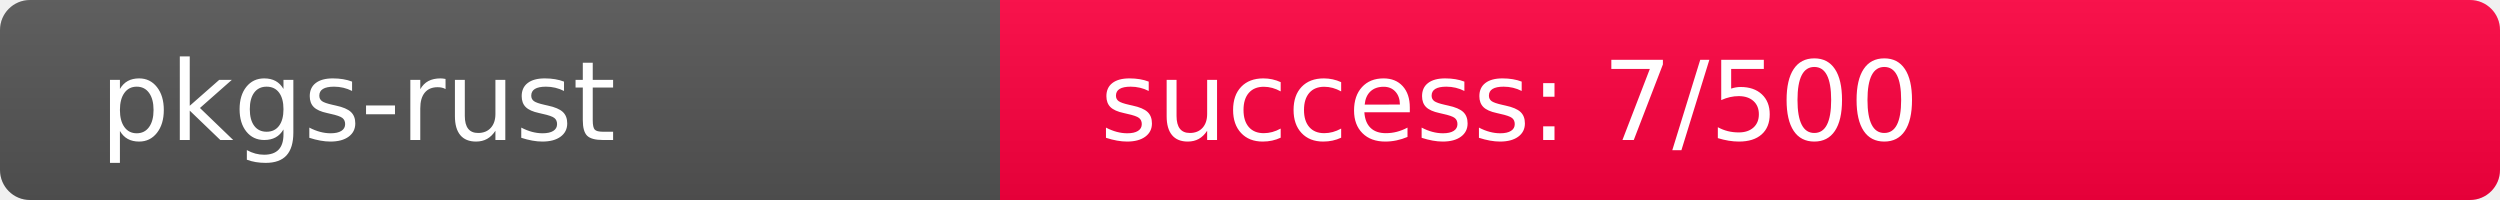
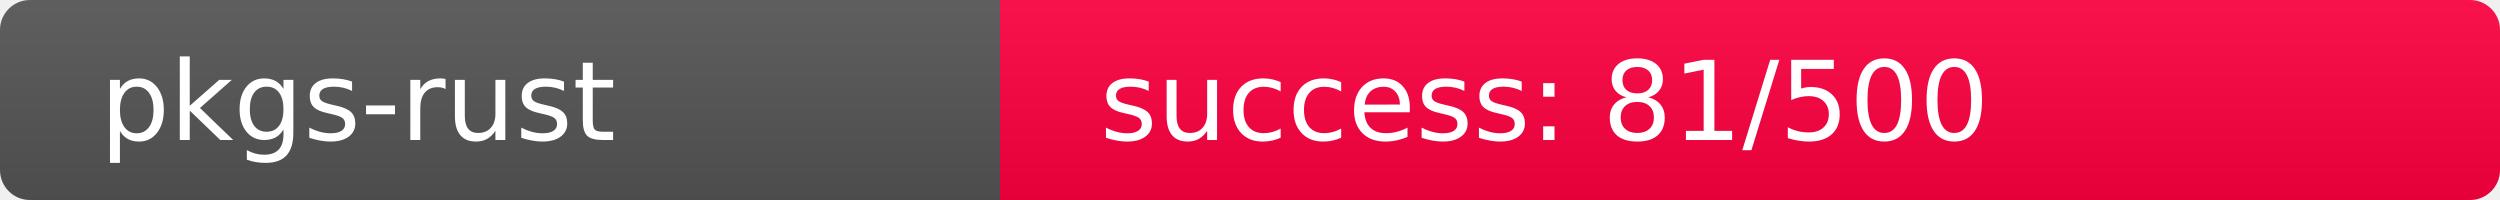
<svg xmlns="http://www.w3.org/2000/svg" width="250" height="20" role="img">
  <linearGradient id="s" x2="0" y2="100%">
    <stop offset="0" stop-color="#bbb" stop-opacity=".1" />
    <stop offset="1" stop-opacity=".1" />
  </linearGradient>
  <clipPath id="r">
    <rect width="250" height="20" rx="3" fill="#fff" />
  </clipPath>
  <g clip-path="url(#r)">
    <rect width="100" height="20" fill="#555" />
-     <rect x="100" width="150" height="20" fill="rgb(504,-248,64)" />
+     <rect x="100" width="150" height="20" fill="rgb(429,-173,64)" />
    <rect width="250" height="20" fill="url(#s)" />
  </g>
  <g fill="#fff" text-anchor="start" font-family="Verdana,Geneva,DejaVu Sans,sans-serif" text-rendering="geometricPrecision" font-size="110">
    <text x="100" y="140" transform="scale(.1)" fill="#fff">pkgs-rust</text>
-     <text x="1100" y="140" transform="scale(.1)" fill="#fff">success: 7/500</text>
+     <text x="1100" y="140" transform="scale(.1)" fill="#fff">success: 81/500</text>
  </g>
</svg>
